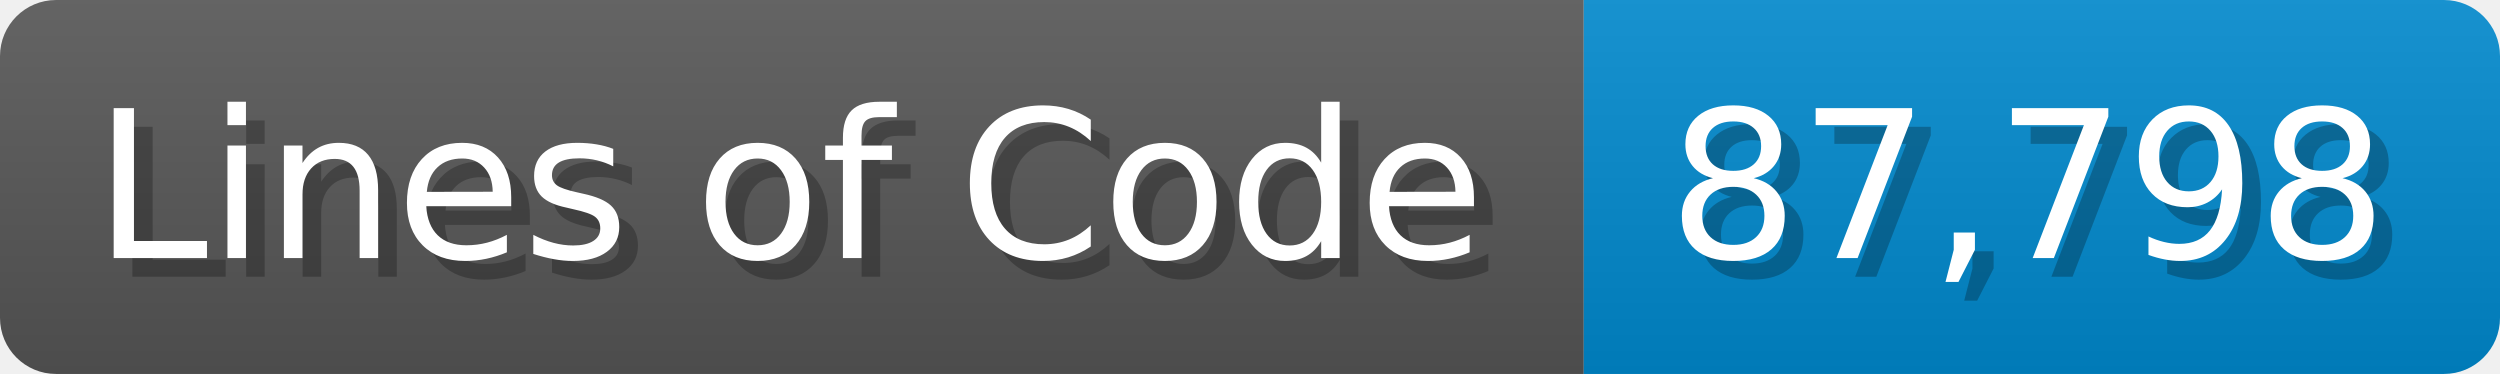
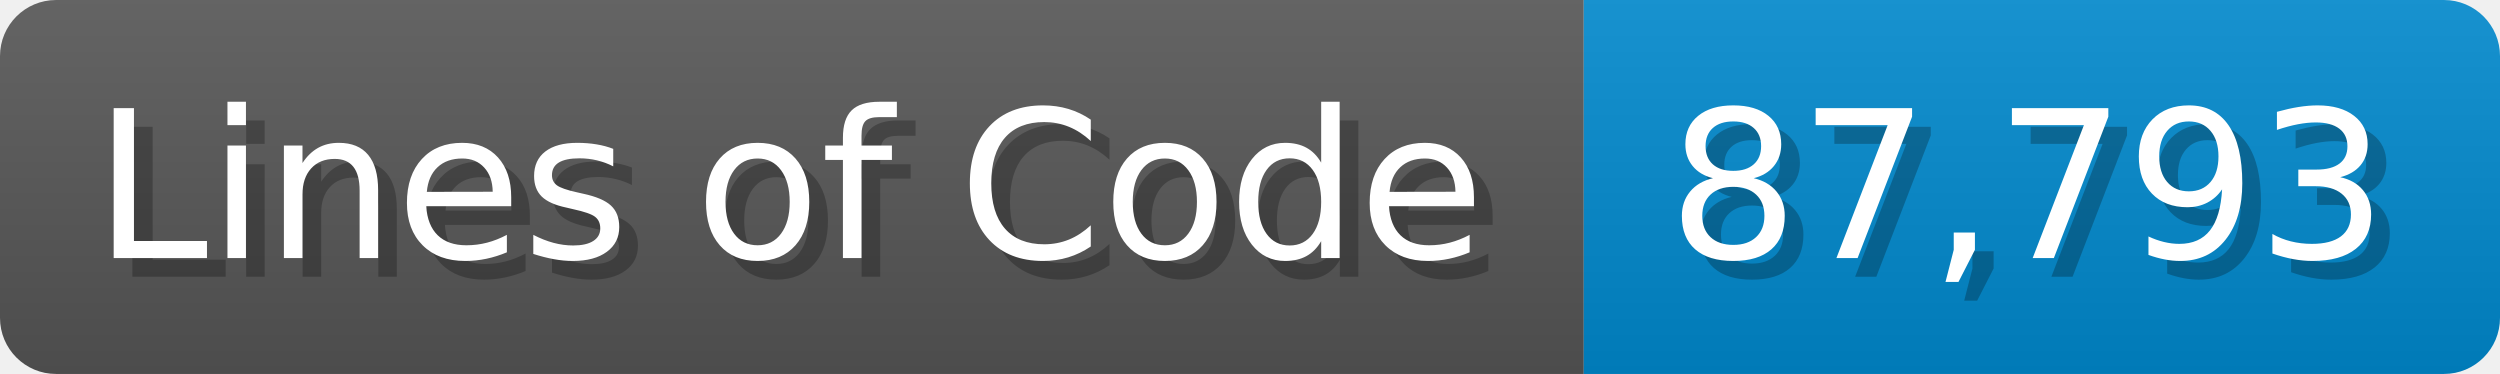
<svg xmlns="http://www.w3.org/2000/svg" width="133.7" height="20" viewBox="0 0 1337 200">
  <linearGradient id="a" x2="0" y2="100%">
    <stop offset="0" stop-opacity=".1" stop-color="#EEE" />
    <stop offset="1" stop-opacity=".1" />
  </linearGradient>
  <mask id="m">
    <rect width="1337" height="200" rx="30" fill="#FFF" />
  </mask>
  <g mask="url(#m)">
    <rect width="847" height="200" fill="#555" />
    <rect width="490" height="200" fill="#08C" x="847" />
    <rect width="1337" height="200" fill="url(#a)" />
  </g>
  <g fill="#fff" text-anchor="start" font-family="Verdana,DejaVu Sans,sans-serif" font-size="110">
    <text x="60" y="148" textLength="747" fill="#000" opacity="0.25">Lines of Code</text>
    <text x="50" y="138" textLength="747">Lines of Code</text>
-     <text x="902" y="148" textLength="390" fill="#000" opacity="0.25">87,798</text>
-     <text x="892" y="138" textLength="390">87,798</text>
+     <text x="902" y="148" textLength="390" fill="#000" opacity="0.25">87,793</text>
+     <text x="892" y="138" textLength="390">87,793</text>
  </g>
</svg>
